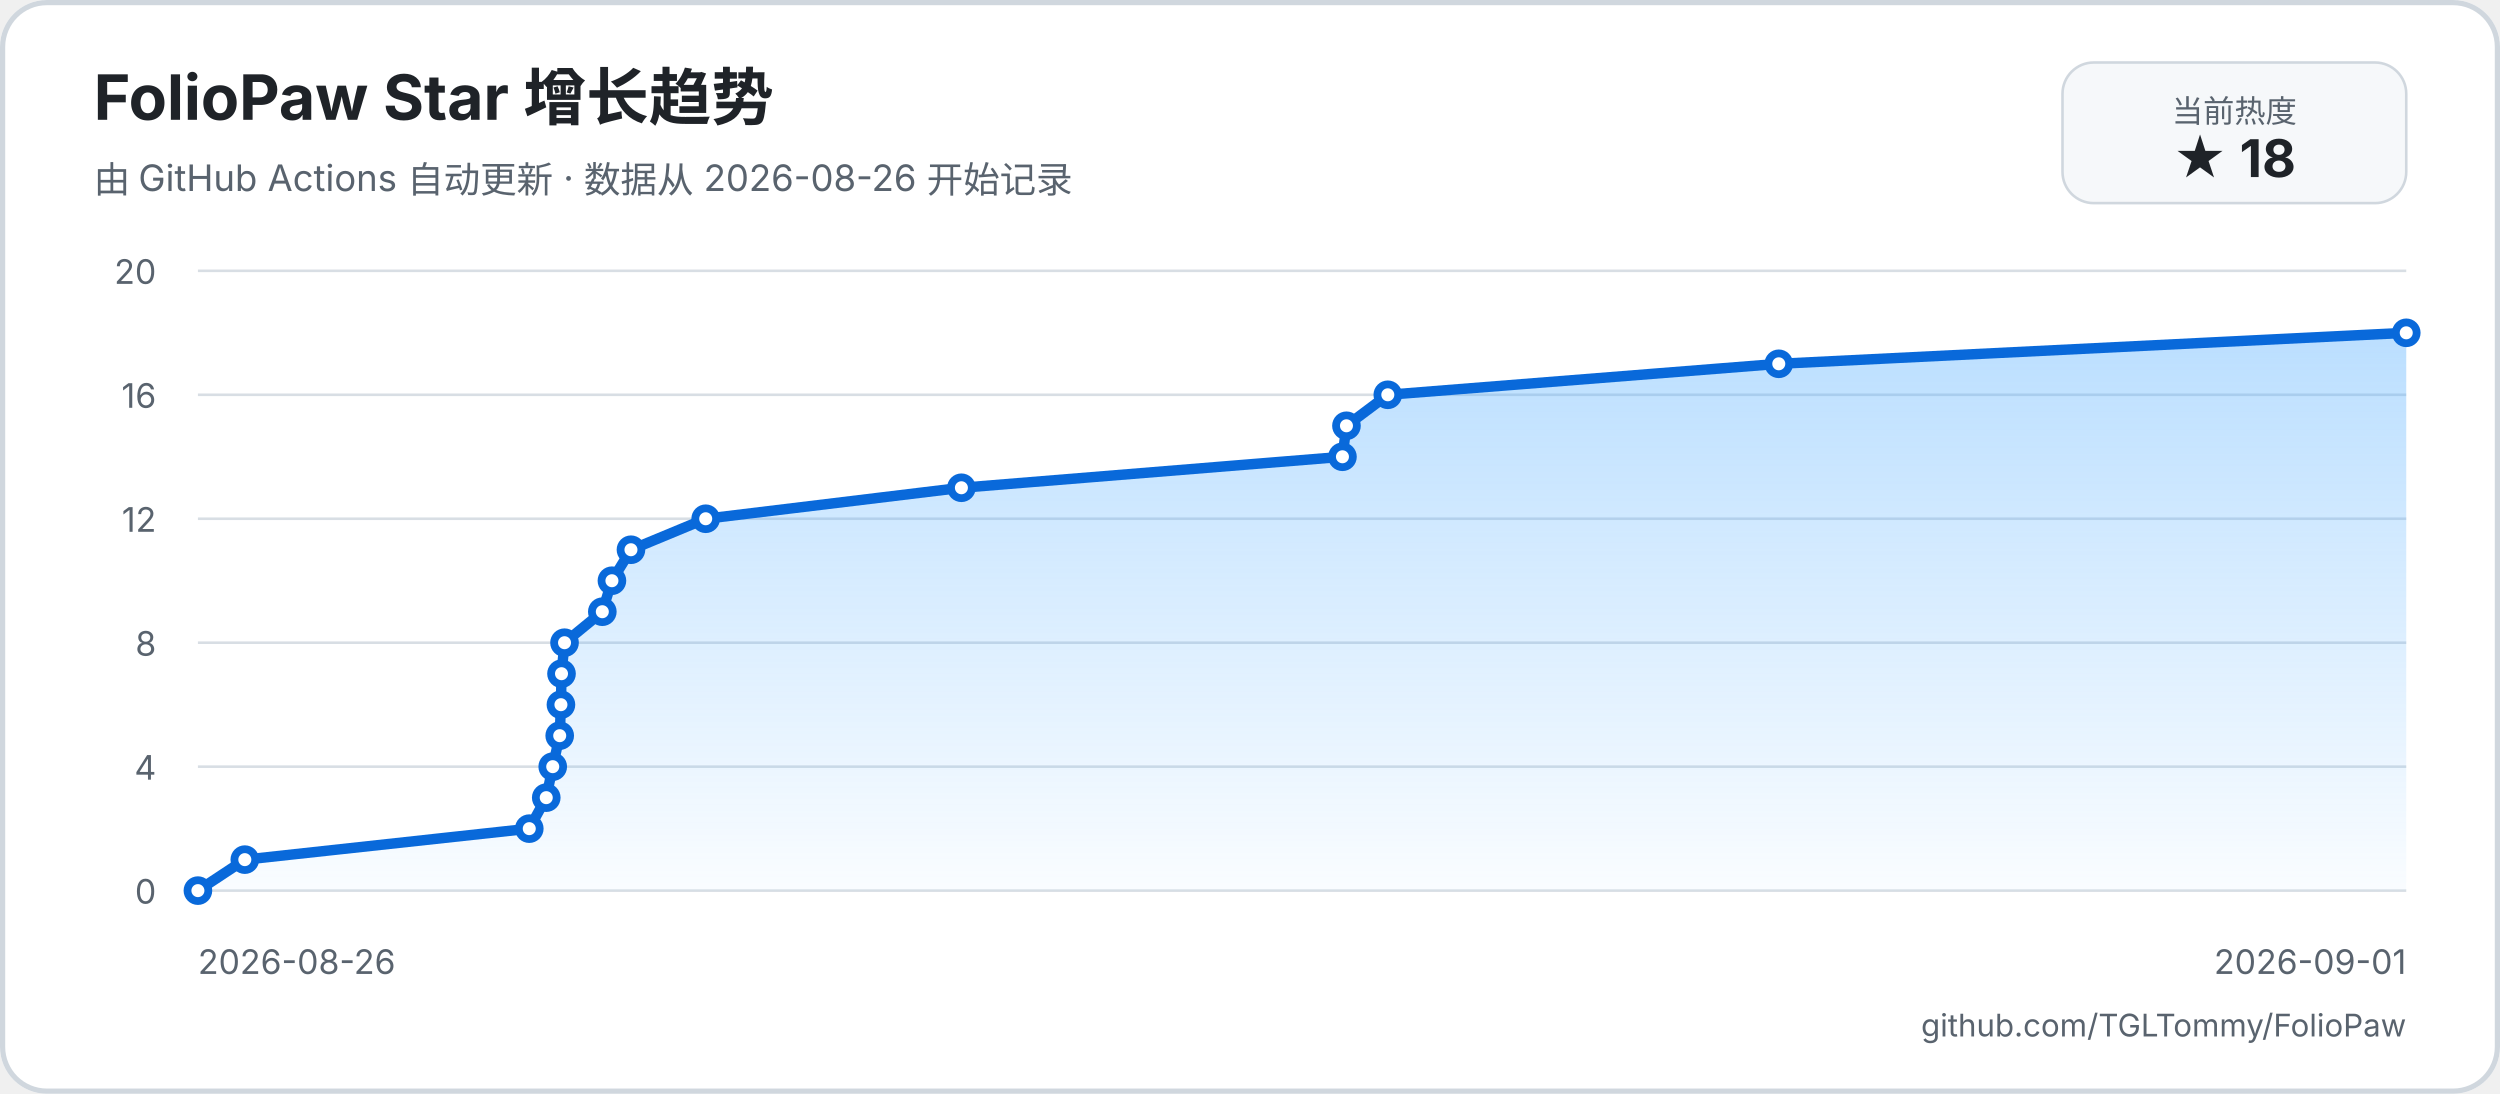
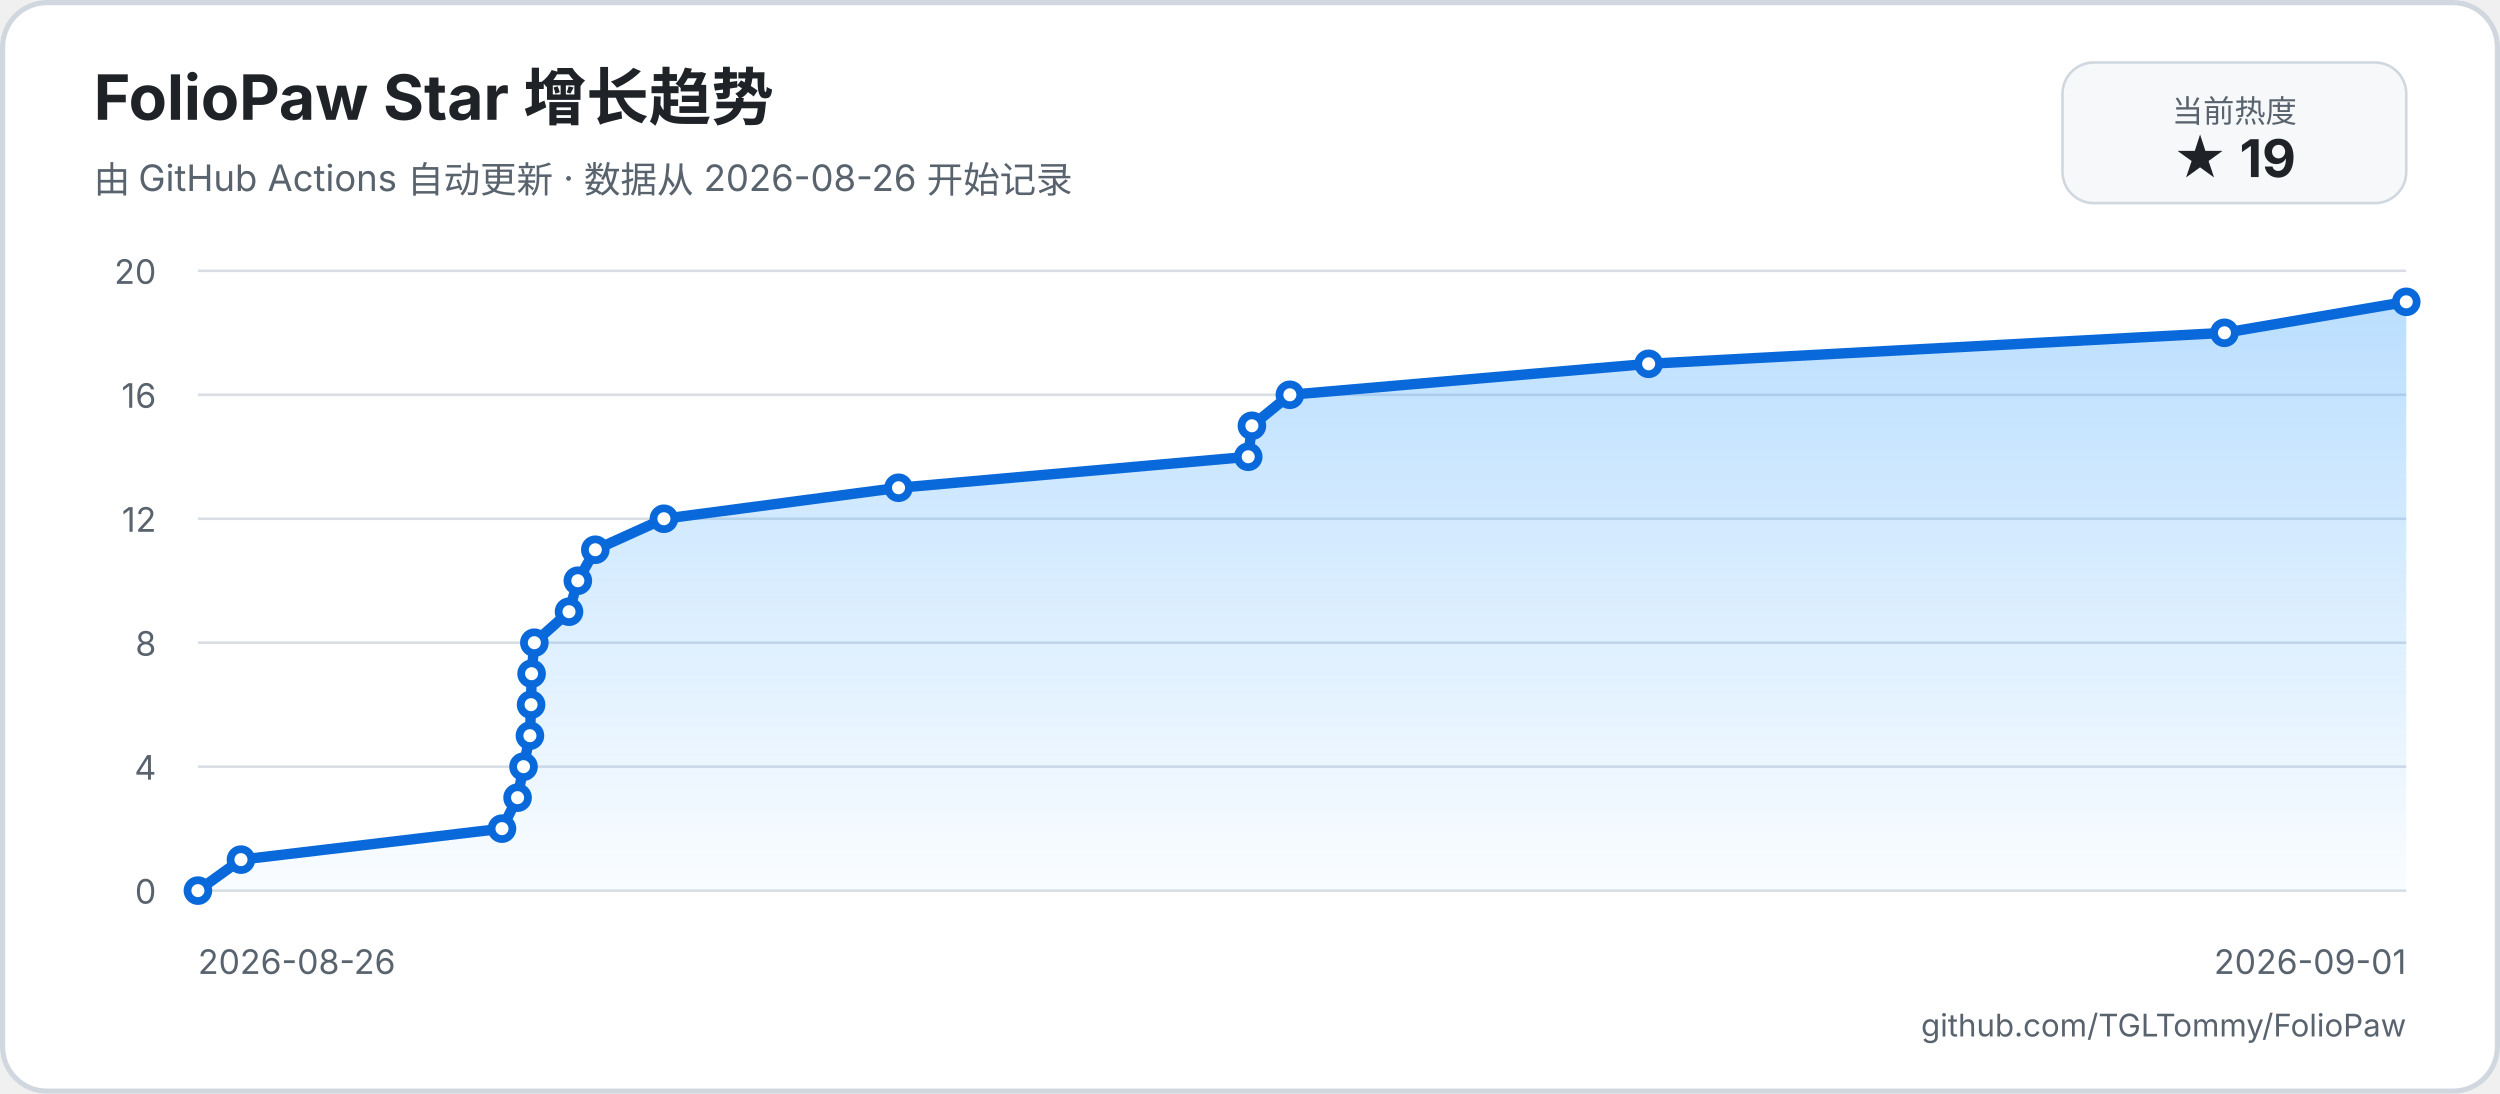
<svg xmlns="http://www.w3.org/2000/svg" width="960" height="420" viewBox="0 0 960 420" role="img" aria-labelledby="title description">
  <defs>
    <linearGradient id="area" x1="0" y1="0" x2="0" y2="1">
      <stop offset="0%" stop-color="#54aeff66" />
      <stop offset="100%" stop-color="#54aeff08" />
    </linearGradient>
  </defs>
  <rect width="960" height="420" rx="18" fill="#ffffff" />
  <rect x="1" y="1" width="958" height="418" rx="17" fill="none" stroke="#d0d7de" stroke-width="2" />
  <text x="36" y="46" fill="#1f2328" font-family="-apple-system, BlinkMacSystemFont, 'Segoe UI', sans-serif" font-size="24" font-weight="700">FolioPaw Star 增长趋势</text>
  <text x="36" y="74" fill="#59636e" font-family="-apple-system, BlinkMacSystemFont, 'Segoe UI', sans-serif" font-size="14">由 GitHub Actions 自动更新 · 数据从 2026-08-26 开始记录</text>
  <rect x="792" y="24" width="132" height="54" rx="12" fill="#f6f8fa" stroke="#d0d7de" />
  <text x="858" y="47" text-anchor="middle" fill="#59636e" font-family="-apple-system, BlinkMacSystemFont, 'Segoe UI', sans-serif" font-size="12">当前热度</text>
-   <text x="858" y="68" text-anchor="middle" fill="#1f2328" font-family="-apple-system, BlinkMacSystemFont, 'Segoe UI', sans-serif" font-size="20" font-weight="700">★ 18</text>
+   <text x="858" y="68" text-anchor="middle" fill="#1f2328" font-family="-apple-system, BlinkMacSystemFont, 'Segoe UI', sans-serif" font-size="20" font-weight="700">★ 19</text>
  <g font-family="-apple-system, BlinkMacSystemFont, 'Segoe UI', sans-serif">
    <line x1="76" y1="342" x2="924" y2="342" stroke="#d8dee4" stroke-width="1" />
    <text x="60" y="347" text-anchor="end" fill="#59636e" font-size="13">0</text>
    <line x1="76" y1="294.4" x2="924" y2="294.4" stroke="#d8dee4" stroke-width="1" />
    <text x="60" y="299.4" text-anchor="end" fill="#59636e" font-size="13">4</text>
    <line x1="76" y1="246.8" x2="924" y2="246.8" stroke="#d8dee4" stroke-width="1" />
    <text x="60" y="251.8" text-anchor="end" fill="#59636e" font-size="13">8</text>
    <line x1="76" y1="199.2" x2="924" y2="199.2" stroke="#d8dee4" stroke-width="1" />
    <text x="60" y="204.2" text-anchor="end" fill="#59636e" font-size="13">12</text>
    <line x1="76" y1="151.6" x2="924" y2="151.6" stroke="#d8dee4" stroke-width="1" />
    <text x="60" y="156.6" text-anchor="end" fill="#59636e" font-size="13">16</text>
    <line x1="76" y1="104" x2="924" y2="104" stroke="#d8dee4" stroke-width="1" />
    <text x="60" y="109" text-anchor="end" fill="#59636e" font-size="13">20</text>
    <text x="76" y="374" fill="#59636e" font-size="13">2026-08-26</text>
    <text x="924" y="374" text-anchor="end" fill="#59636e" font-size="13">2026-09-01</text>
-     <path d="M 76 342 L 94.01 330.1 L 203.24 318.2 L 209.76 306.3 L 212.25 294.4 L 214.93 282.5 L 215.4 270.6 L 215.62 258.7 L 216.78 246.8 L 231.29 234.9 L 234.98 223 L 242.29 211.1 L 270.99 199.2 L 369.18 187.3 L 515.5 175.4 L 517.04 163.5 L 532.92 151.6 L 683.05 139.7 L 924 127.8 L 924 342 L 76 342 Z" fill="url(#area)" />
-     <path d="M 76 342 L 94.01 330.1 L 203.24 318.2 L 209.76 306.3 L 212.25 294.4 L 214.93 282.5 L 215.4 270.6 L 215.62 258.7 L 216.78 246.8 L 231.29 234.9 L 234.98 223 L 242.29 211.1 L 270.99 199.2 L 369.18 187.3 L 515.5 175.4 L 517.04 163.5 L 532.92 151.6 L 683.05 139.7 L 924 127.8" fill="none" stroke="#0969da" stroke-width="4" stroke-linecap="round" stroke-linejoin="round" />
+     <path d="M 76 342 L 92.53 330.1 L 192.76 318.2 L 198.75 306.3 L 201.03 294.4 L 203.49 282.5 L 203.93 270.6 L 204.13 258.7 L 205.19 246.8 L 218.5 234.9 L 221.89 223 L 228.6 211.1 L 254.94 199.2 L 345.04 187.3 L 479.32 175.4 L 480.73 163.5 L 495.31 151.6 L 633.08 139.7 L 854.19 127.8 L 924 115.9 L 924 342 L 76 342 Z" fill="url(#area)" />
+     <path d="M 76 342 L 92.53 330.1 L 192.76 318.2 L 198.75 306.3 L 201.03 294.4 L 203.49 282.5 L 203.93 270.6 L 204.13 258.7 L 205.19 246.8 L 218.5 234.9 L 221.89 223 L 228.6 211.1 L 254.94 199.2 L 345.04 187.3 L 479.32 175.4 L 480.73 163.5 L 495.31 151.6 L 633.08 139.7 L 854.19 127.8 L 924 115.9" fill="none" stroke="#0969da" stroke-width="4" stroke-linecap="round" stroke-linejoin="round" />
    <circle cx="76" cy="342" r="4" fill="#ffffff" stroke="#0969da" stroke-width="3" />
-     <circle cx="94.01" cy="330.1" r="4" fill="#ffffff" stroke="#0969da" stroke-width="3" />
-     <circle cx="203.24" cy="318.2" r="4" fill="#ffffff" stroke="#0969da" stroke-width="3" />
-     <circle cx="209.76" cy="306.3" r="4" fill="#ffffff" stroke="#0969da" stroke-width="3" />
-     <circle cx="212.25" cy="294.4" r="4" fill="#ffffff" stroke="#0969da" stroke-width="3" />
-     <circle cx="214.93" cy="282.5" r="4" fill="#ffffff" stroke="#0969da" stroke-width="3" />
-     <circle cx="215.4" cy="270.6" r="4" fill="#ffffff" stroke="#0969da" stroke-width="3" />
-     <circle cx="215.62" cy="258.7" r="4" fill="#ffffff" stroke="#0969da" stroke-width="3" />
-     <circle cx="216.78" cy="246.8" r="4" fill="#ffffff" stroke="#0969da" stroke-width="3" />
-     <circle cx="231.29" cy="234.9" r="4" fill="#ffffff" stroke="#0969da" stroke-width="3" />
-     <circle cx="234.98" cy="223" r="4" fill="#ffffff" stroke="#0969da" stroke-width="3" />
-     <circle cx="242.29" cy="211.1" r="4" fill="#ffffff" stroke="#0969da" stroke-width="3" />
-     <circle cx="270.99" cy="199.2" r="4" fill="#ffffff" stroke="#0969da" stroke-width="3" />
-     <circle cx="369.18" cy="187.3" r="4" fill="#ffffff" stroke="#0969da" stroke-width="3" />
-     <circle cx="515.5" cy="175.4" r="4" fill="#ffffff" stroke="#0969da" stroke-width="3" />
-     <circle cx="517.04" cy="163.5" r="4" fill="#ffffff" stroke="#0969da" stroke-width="3" />
-     <circle cx="532.92" cy="151.6" r="4" fill="#ffffff" stroke="#0969da" stroke-width="3" />
-     <circle cx="683.05" cy="139.7" r="4" fill="#ffffff" stroke="#0969da" stroke-width="3" />
-     <circle cx="924" cy="127.8" r="4" fill="#ffffff" stroke="#0969da" stroke-width="3" />
+     <circle cx="92.53" cy="330.1" r="4" fill="#ffffff" stroke="#0969da" stroke-width="3" />
+     <circle cx="192.76" cy="318.2" r="4" fill="#ffffff" stroke="#0969da" stroke-width="3" />
+     <circle cx="198.75" cy="306.3" r="4" fill="#ffffff" stroke="#0969da" stroke-width="3" />
+     <circle cx="201.03" cy="294.4" r="4" fill="#ffffff" stroke="#0969da" stroke-width="3" />
+     <circle cx="203.49" cy="282.5" r="4" fill="#ffffff" stroke="#0969da" stroke-width="3" />
+     <circle cx="203.93" cy="270.6" r="4" fill="#ffffff" stroke="#0969da" stroke-width="3" />
+     <circle cx="204.13" cy="258.7" r="4" fill="#ffffff" stroke="#0969da" stroke-width="3" />
+     <circle cx="205.19" cy="246.8" r="4" fill="#ffffff" stroke="#0969da" stroke-width="3" />
+     <circle cx="218.5" cy="234.9" r="4" fill="#ffffff" stroke="#0969da" stroke-width="3" />
+     <circle cx="221.89" cy="223" r="4" fill="#ffffff" stroke="#0969da" stroke-width="3" />
+     <circle cx="228.6" cy="211.1" r="4" fill="#ffffff" stroke="#0969da" stroke-width="3" />
+     <circle cx="254.94" cy="199.2" r="4" fill="#ffffff" stroke="#0969da" stroke-width="3" />
+     <circle cx="345.04" cy="187.3" r="4" fill="#ffffff" stroke="#0969da" stroke-width="3" />
+     <circle cx="479.32" cy="175.4" r="4" fill="#ffffff" stroke="#0969da" stroke-width="3" />
+     <circle cx="480.73" cy="163.5" r="4" fill="#ffffff" stroke="#0969da" stroke-width="3" />
+     <circle cx="495.31" cy="151.6" r="4" fill="#ffffff" stroke="#0969da" stroke-width="3" />
+     <circle cx="633.08" cy="139.7" r="4" fill="#ffffff" stroke="#0969da" stroke-width="3" />
+     <circle cx="854.19" cy="127.8" r="4" fill="#ffffff" stroke="#0969da" stroke-width="3" />
+     <circle cx="924" cy="115.9" r="4" fill="#ffffff" stroke="#0969da" stroke-width="3" />
  </g>
  <text x="924" y="398" text-anchor="end" fill="#59636e" font-family="-apple-system, BlinkMacSystemFont, 'Segoe UI', sans-serif" font-size="12">github.com/TGLTommy/FolioPaw</text>
</svg>
